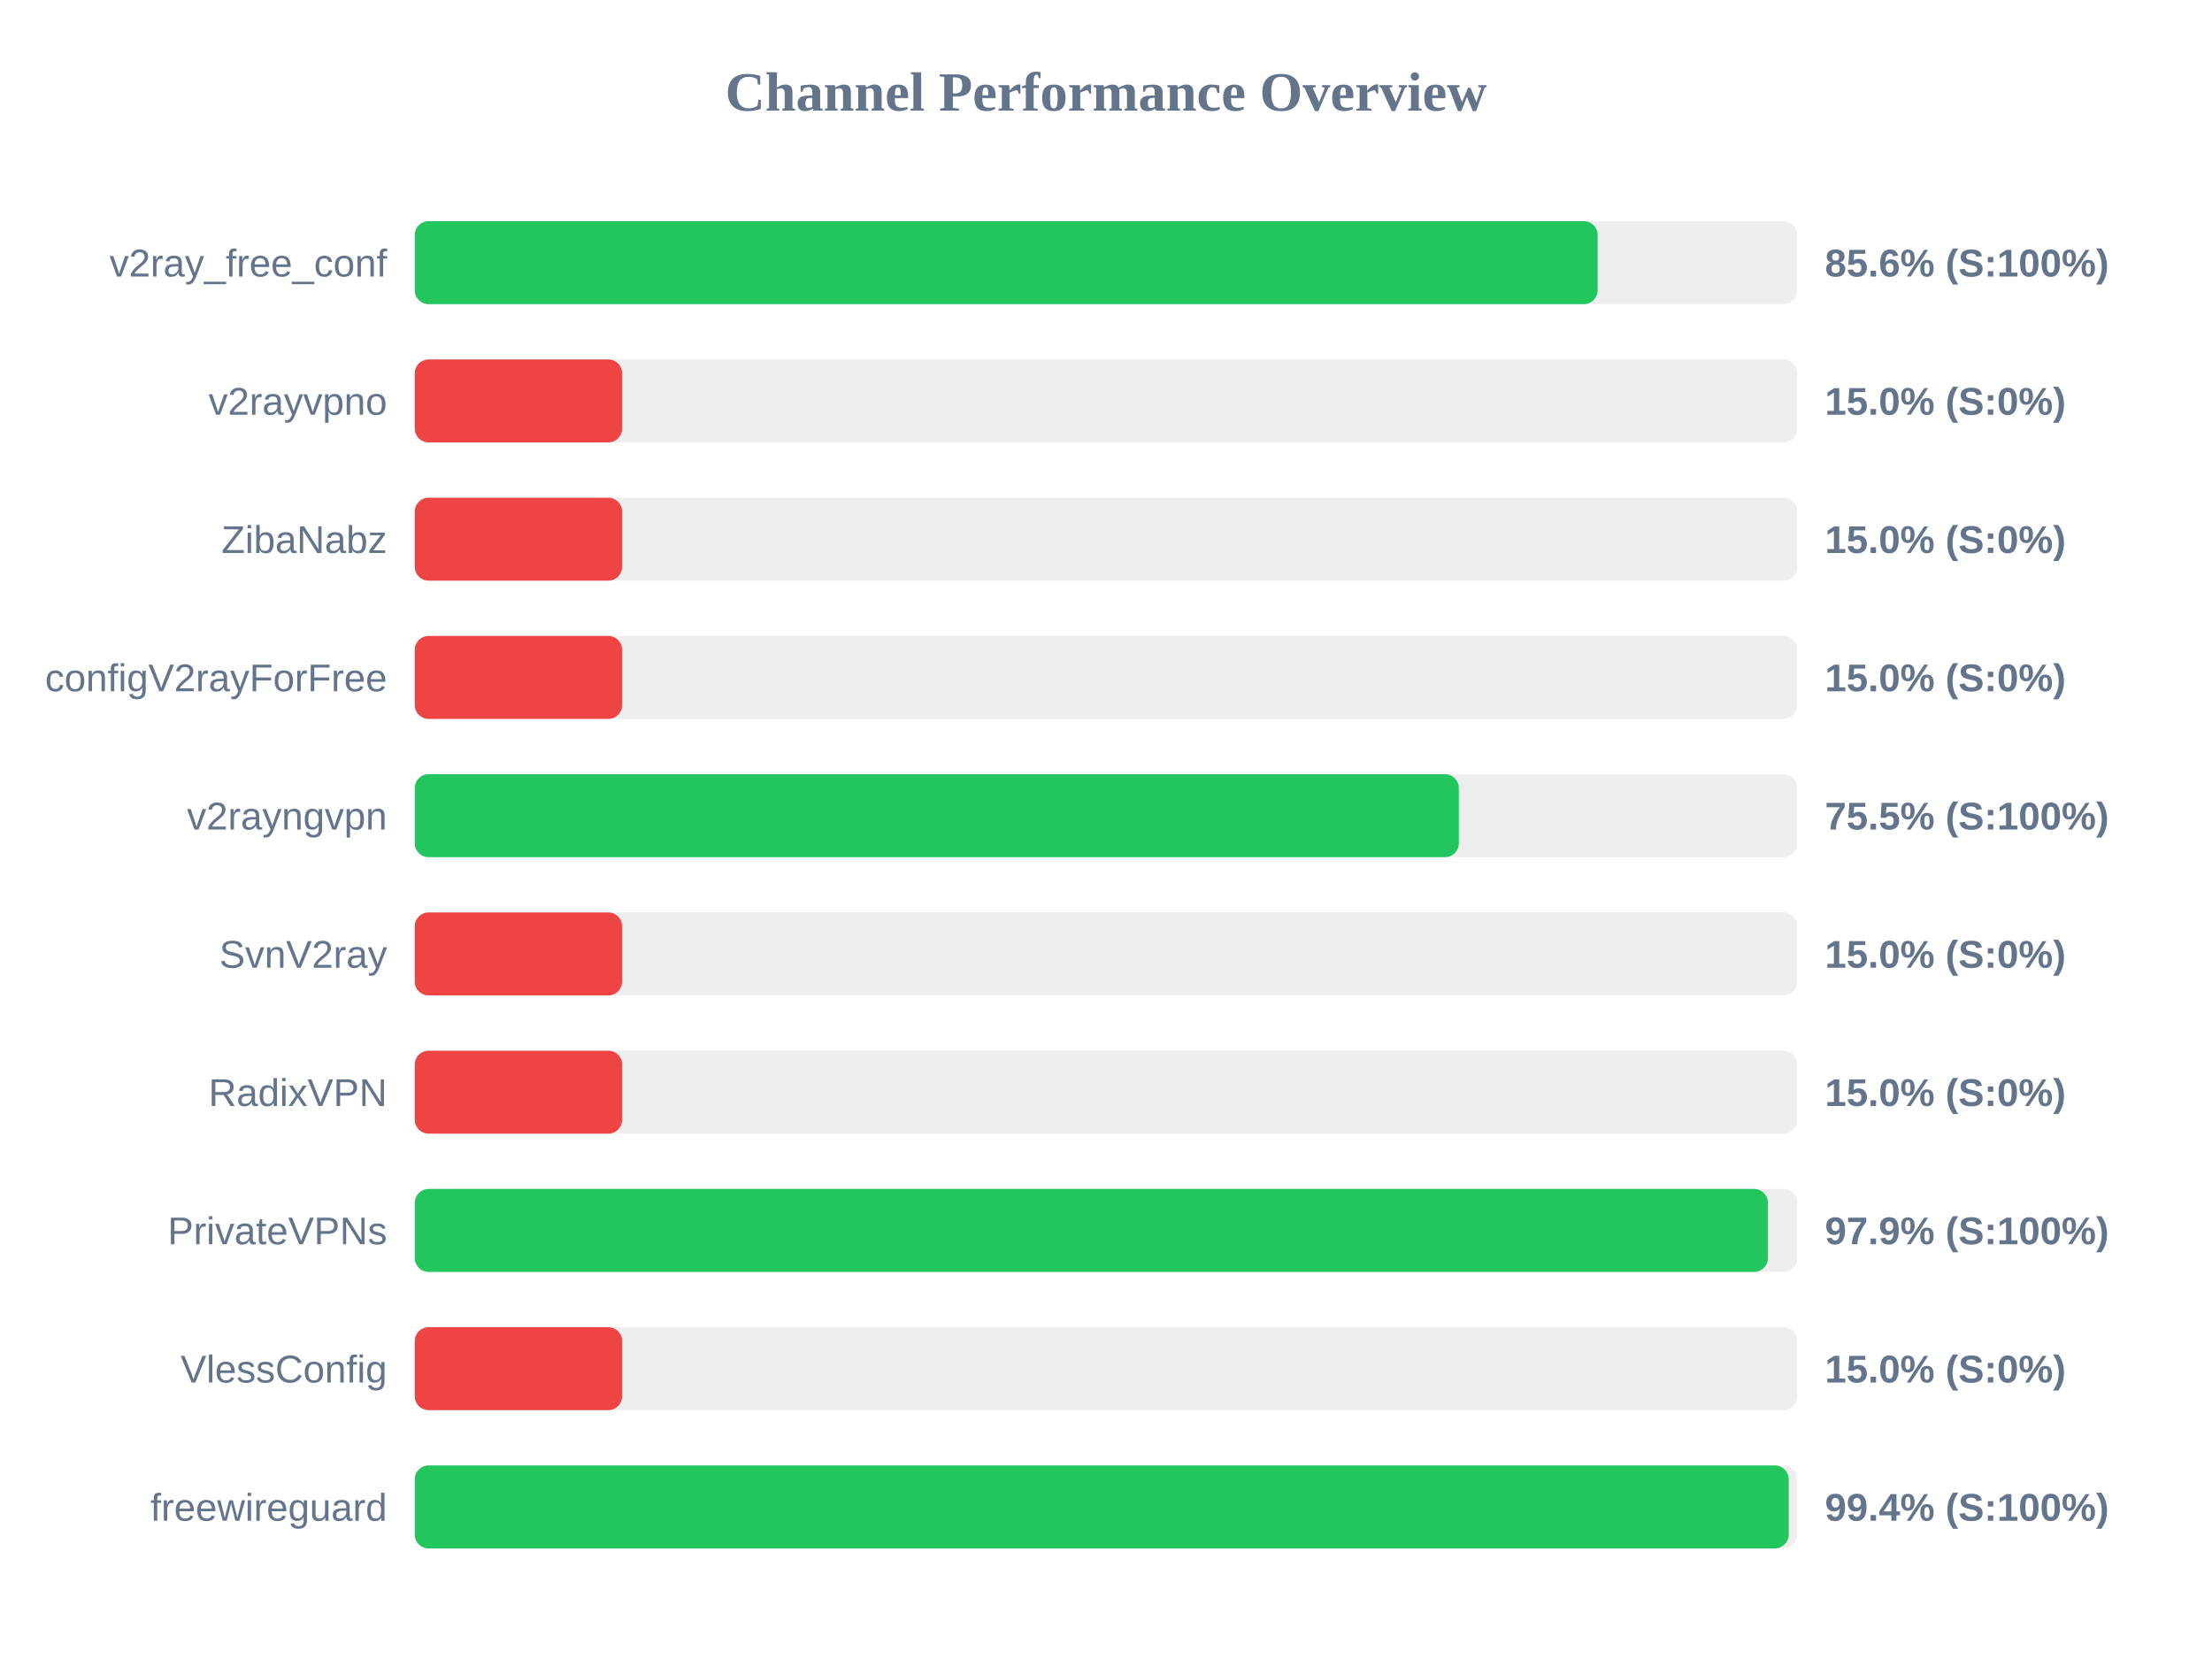
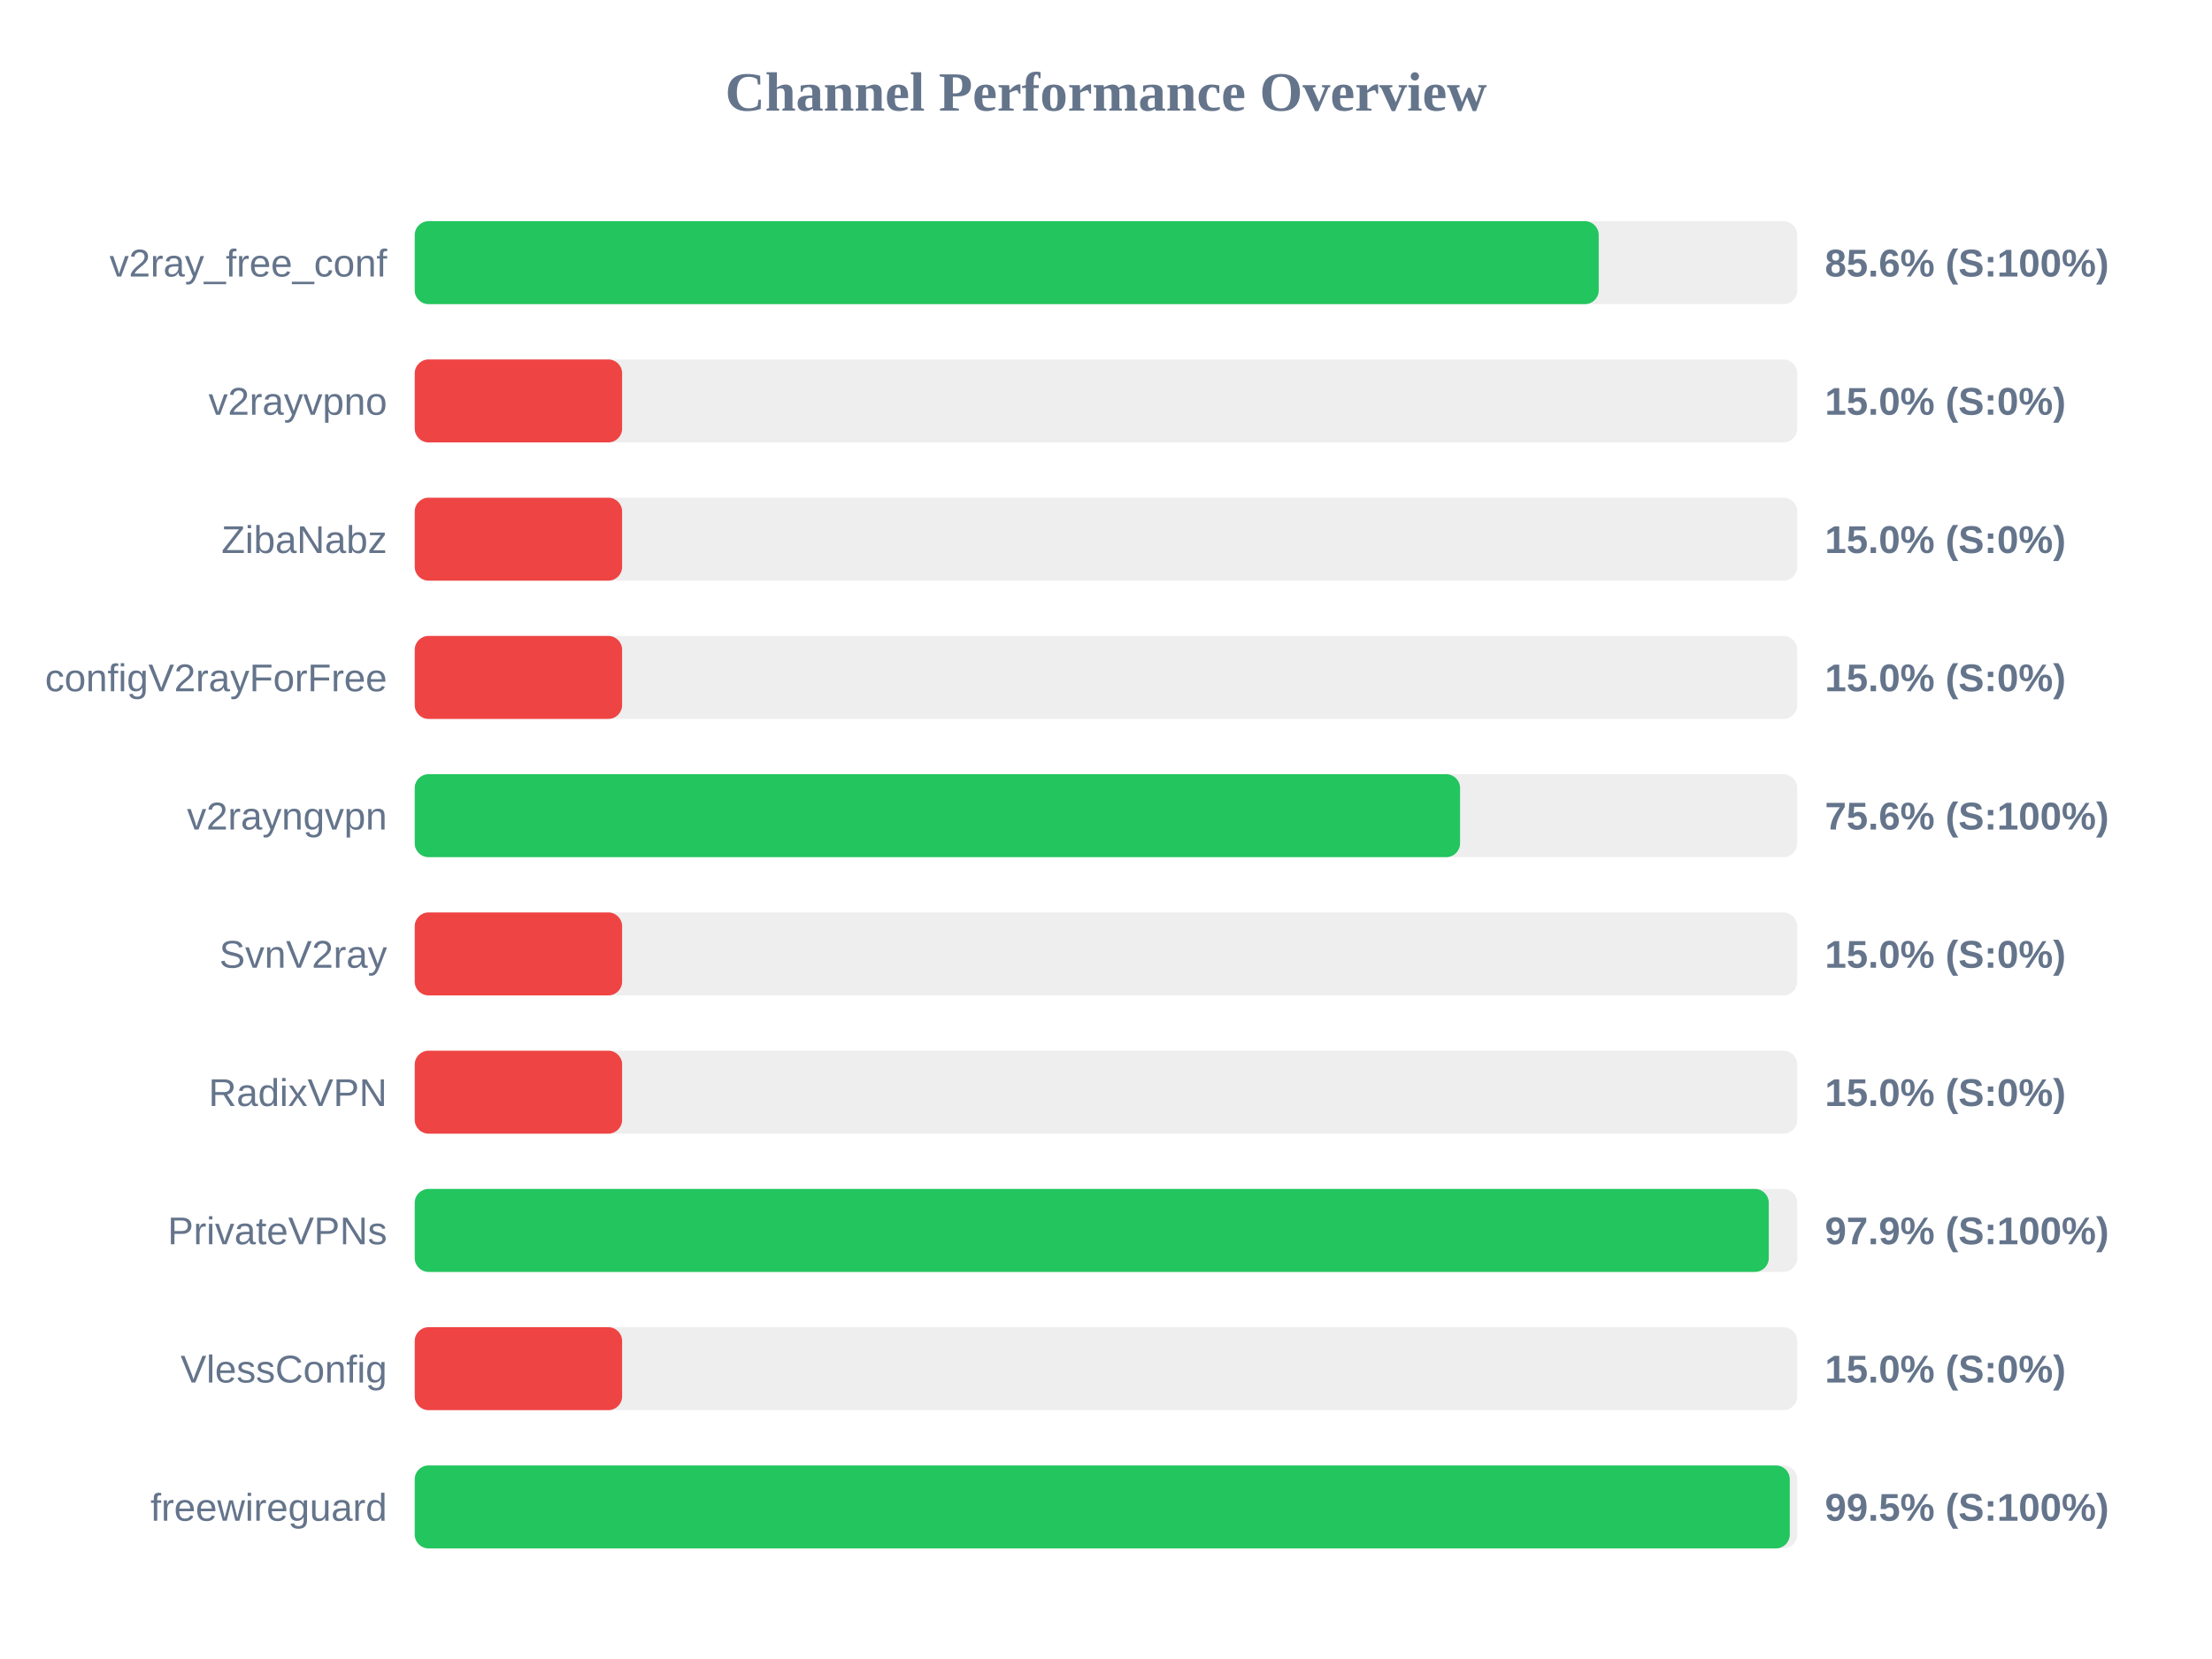
<svg xmlns="http://www.w3.org/2000/svg" width="800" height="600" version="1.1">
  <style>
        .row { font: 14px Arial; fill: #64748b; }
        .score { font: bold 14px Arial; fill: #64748b; }
    </style>
  <text x="400" y="40" text-anchor="middle" font-size="20px" font-weight="bold" fill="#64748b">Channel Performance Overview</text>
  <rect x="150" y="80" width="500" height="30" fill="#eee" rx="5" />
-   <rect x="150" y="80" width="427.8" height="30" fill="#22c55e" rx="5" />
+   <rect x="150" y="80" width="428.2" height="30" fill="#22c55e" rx="5" />
  <text x="140" y="100" text-anchor="end" class="row">v2ray_free_conf</text>
  <text x="660" y="100" text-anchor="start" class="score">85.6% (S:100%)</text>
  <rect x="150" y="130" width="500" height="30" fill="#eee" rx="5" />
  <rect x="150" y="130" width="75.0" height="30" fill="#ef4444" rx="5" />
  <text x="140" y="150" text-anchor="end" class="row">v2rayvpno</text>
  <text x="660" y="150" text-anchor="start" class="score">15.0% (S:0%)</text>
  <rect x="150" y="180" width="500" height="30" fill="#eee" rx="5" />
  <rect x="150" y="180" width="75.0" height="30" fill="#ef4444" rx="5" />
  <text x="140" y="200" text-anchor="end" class="row">ZibaNabz</text>
  <text x="660" y="200" text-anchor="start" class="score">15.0% (S:0%)</text>
  <rect x="150" y="230" width="500" height="30" fill="#eee" rx="5" />
  <rect x="150" y="230" width="75.0" height="30" fill="#ef4444" rx="5" />
  <text x="140" y="250" text-anchor="end" class="row">configV2rayForFree</text>
  <text x="660" y="250" text-anchor="start" class="score">15.0% (S:0%)</text>
  <rect x="150" y="280" width="500" height="30" fill="#eee" rx="5" />
-   <rect x="150" y="280" width="377.6" height="30" fill="#22c55e" rx="5" />
+   <rect x="150" y="280" width="378.05" height="30" fill="#22c55e" rx="5" />
  <text x="140" y="300" text-anchor="end" class="row">v2rayngvpn</text>
-   <text x="660" y="300" text-anchor="start" class="score">75.5% (S:100%)</text>
+   <text x="660" y="300" text-anchor="start" class="score">75.6% (S:100%)</text>
  <rect x="150" y="330" width="500" height="30" fill="#eee" rx="5" />
  <rect x="150" y="330" width="75.0" height="30" fill="#ef4444" rx="5" />
  <text x="140" y="350" text-anchor="end" class="row">SvnV2ray</text>
  <text x="660" y="350" text-anchor="start" class="score">15.0% (S:0%)</text>
  <rect x="150" y="380" width="500" height="30" fill="#eee" rx="5" />
  <rect x="150" y="380" width="75.0" height="30" fill="#ef4444" rx="5" />
  <text x="140" y="400" text-anchor="end" class="row">RadixVPN</text>
  <text x="660" y="400" text-anchor="start" class="score">15.0% (S:0%)</text>
  <rect x="150" y="430" width="500" height="30" fill="#eee" rx="5" />
-   <rect x="150" y="430" width="489.4" height="30" fill="#22c55e" rx="5" />
+   <rect x="150" y="430" width="489.7" height="30" fill="#22c55e" rx="5" />
  <text x="140" y="450" text-anchor="end" class="row">PrivateVPNs</text>
  <text x="660" y="450" text-anchor="start" class="score">97.9% (S:100%)</text>
  <rect x="150" y="480" width="500" height="30" fill="#eee" rx="5" />
  <rect x="150" y="480" width="75.0" height="30" fill="#ef4444" rx="5" />
  <text x="140" y="500" text-anchor="end" class="row">VlessConfig</text>
  <text x="660" y="500" text-anchor="start" class="score">15.0% (S:0%)</text>
  <rect x="150" y="530" width="500" height="30" fill="#eee" rx="5" />
-   <rect x="150" y="530" width="496.9" height="30" fill="#22c55e" rx="5" />
+   <rect x="150" y="530" width="497.3" height="30" fill="#22c55e" rx="5" />
  <text x="140" y="550" text-anchor="end" class="row">freewireguard</text>
-   <text x="660" y="550" text-anchor="start" class="score">99.4% (S:100%)</text>
+   <text x="660" y="550" text-anchor="start" class="score">99.5% (S:100%)</text>
</svg>
